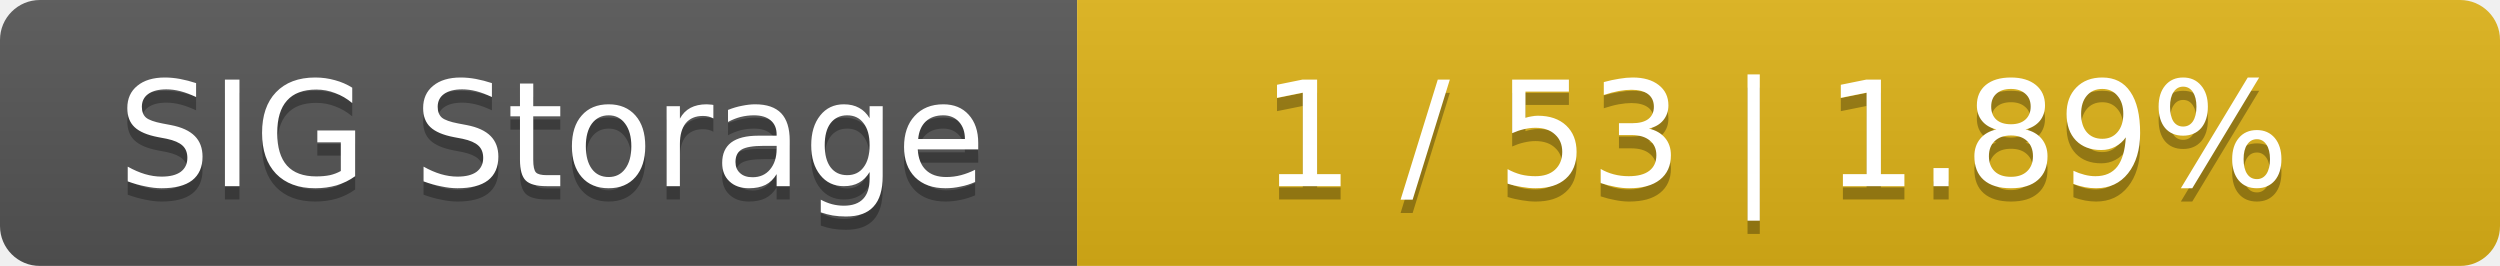
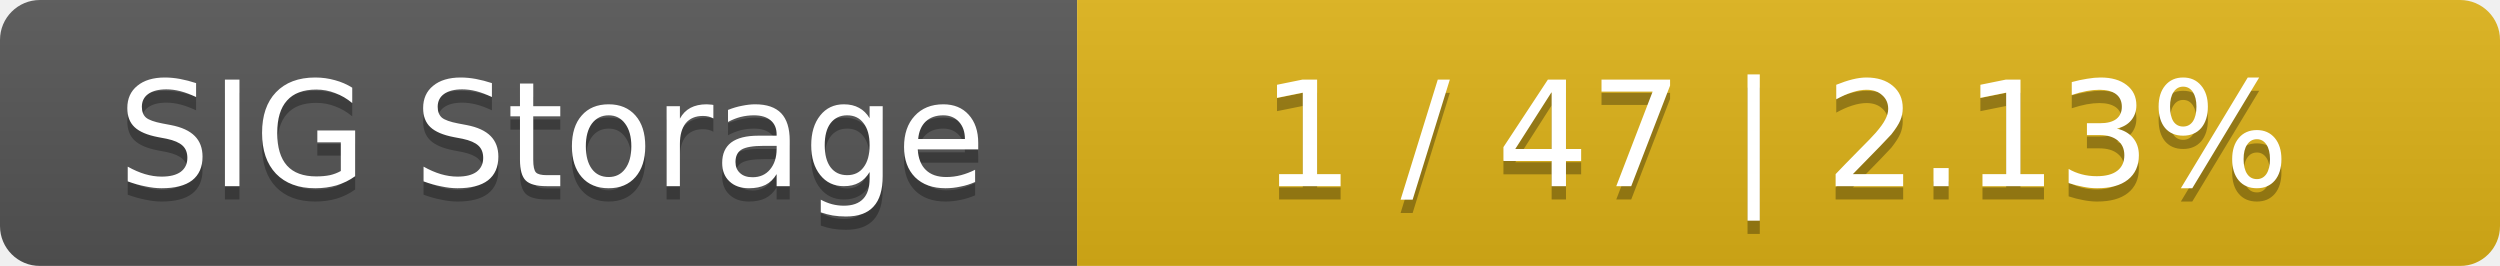
<svg xmlns="http://www.w3.org/2000/svg" width="188" height="20">
  <linearGradient id="smooth" x2="0" y2="100%">
    <stop offset="0" stop-color="#bbb" stop-opacity=".1" />
    <stop offset="1" stop-opacity=".1" />
  </linearGradient>
  <mask id="round">
    <rect width="188" height="20" rx="3" fill="#fff" />
  </mask>
  <g mask="url(#round)">
    <rect width="81" height="20" fill="#555" />
    <rect x="81" width="107" height="20" fill="#dfb317" />
    <rect width="188" height="20" fill="url(#smooth)" />
  </g>
  <g fill="#fff" text-anchor="middle" font-family="DejaVu Sans,Verdana,Geneva,sans-serif" font-size="11">
    <text x="41.5" y="15" fill="#010101" fill-opacity=".3">SIG Storage</text>
    <text x="41.5" y="14">SIG Storage</text>
-     <text x="133.5" y="15" fill="#010101" fill-opacity=".3">1 / 53    |    1.89%</text>
-     <text x="133.5" y="14">1 / 53    |    1.89%</text>
+     <text x="133.5" y="15" fill="#010101" fill-opacity=".3">1 / 47    |    2.13%</text>
+     <text x="133.5" y="14">1 / 47    |    2.13%</text>
  </g>
</svg>
